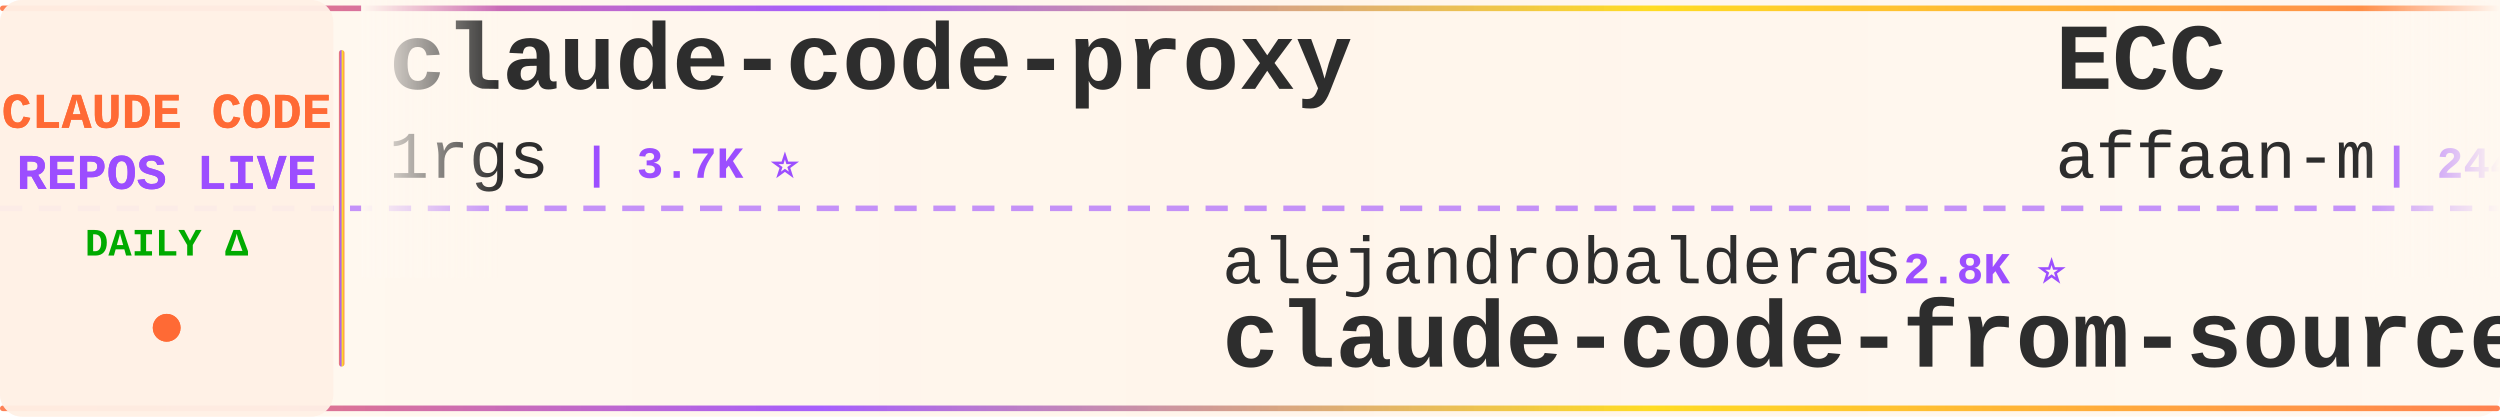
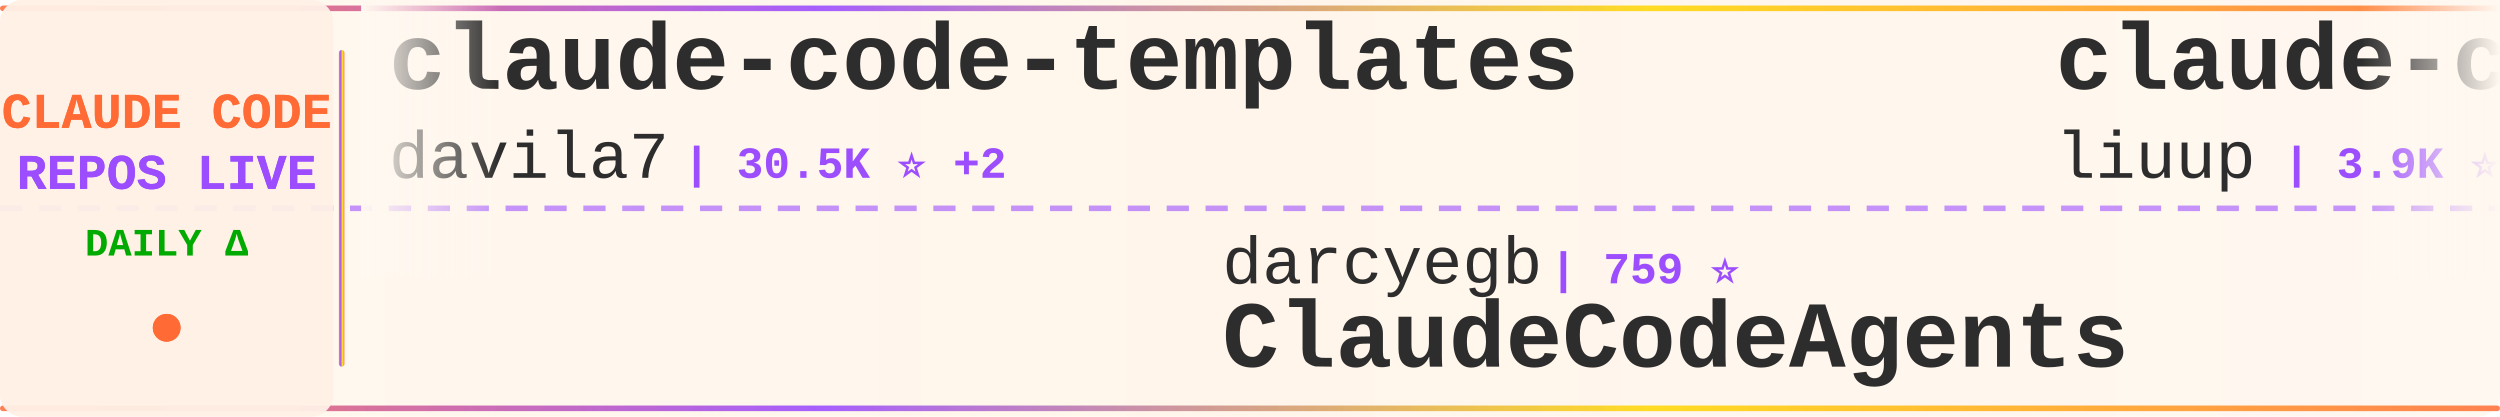
<svg xmlns="http://www.w3.org/2000/svg" width="900" height="150">
  <defs>
    <linearGradient id="tickerBg" x1="0%" y1="0%" x2="100%" y2="0%">
      <stop offset="0%" style="stop-color:#fff8f0;stop-opacity:0.98" />
      <stop offset="50%" style="stop-color:#fff5eb;stop-opacity:1" />
      <stop offset="100%" style="stop-color:#fff8f0;stop-opacity:0.98" />
    </linearGradient>
    <linearGradient id="borderGrad" x1="0%" y1="0%" x2="100%" y2="0%">
      <stop offset="0%" style="stop-color:#FF6B35;stop-opacity:0.85">
        <animate attributeName="stop-opacity" values="0.85;1;0.85" dur="2s" repeatCount="indefinite" />
      </stop>
      <stop offset="33%" style="stop-color:#9C4EFF;stop-opacity:0.9">
        <animate attributeName="stop-opacity" values="0.9;1;0.9" dur="2.2s" repeatCount="indefinite" />
      </stop>
      <stop offset="66%" style="stop-color:#FFD700;stop-opacity:0.85">
        <animate attributeName="stop-opacity" values="0.85;1;0.85" dur="1.8s" repeatCount="indefinite" />
      </stop>
      <stop offset="100%" style="stop-color:#FF6B35;stop-opacity:0.85">
        <animate attributeName="stop-opacity" values="0.85;1;0.85" dur="2s" repeatCount="indefinite" />
      </stop>
    </linearGradient>
    <filter id="textGlow">
      <feGaussianBlur stdDeviation="0.15" result="coloredBlur" />
      <feMerge>
        <feMergeNode in="coloredBlur" />
        <feMergeNode in="SourceGraphic" />
      </feMerge>
    </filter>
    <filter id="metricGlow">
      <feGaussianBlur stdDeviation="0.2" result="coloredBlur" />
      <feMerge>
        <feMergeNode in="coloredBlur" />
        <feMergeNode in="SourceGraphic" />
      </feMerge>
    </filter>
    <linearGradient id="leftFade" x1="0%" y1="0%" x2="100%" y2="0%">
      <stop offset="0%" style="stop-color:#fff8f0;stop-opacity:1" />
      <stop offset="100%" style="stop-color:#fff8f0;stop-opacity:0" />
    </linearGradient>
    <linearGradient id="rightFade" x1="0%" y1="0%" x2="100%" y2="0%">
      <stop offset="0%" style="stop-color:#fff8f0;stop-opacity:0" />
      <stop offset="100%" style="stop-color:#fff8f0;stop-opacity:1" />
    </linearGradient>
  </defs>
  <rect width="900" height="150" fill="url(#tickerBg)" rx="8" />
  <rect x="0" y="2" width="900" height="2" fill="url(#borderGrad)" rx="1" />
  <rect x="0" y="146" width="900" height="2" fill="url(#borderGrad)" rx="1" />
  <line x1="0" y1="75" x2="900" y2="75" stroke="#9C4EFF" stroke-width="2" stroke-dasharray="8 6" opacity="0.6" />
  <rect x="0" y="0" width="120" height="150" fill="#fff0e6" opacity="0.95" rx="8" />
  <text x="60" y="46" font-family="'Courier New', monospace" font-size="18" font-weight="bold" fill="#FF6B35" text-anchor="middle" filter="url(#textGlow)">
    CLAUDE CODE
  </text>
  <text x="60" y="68" font-family="'Courier New', monospace" font-size="18" font-weight="bold" fill="#9C4EFF" text-anchor="middle" filter="url(#textGlow)">
    REPOS LIVE
  </text>
  <text x="60" y="92" font-family="'Courier New', monospace" font-size="14" font-weight="bold" fill="#00aa00" text-anchor="middle">
    DAILY Δ
  </text>
  <circle cx="60" cy="118" r="5" fill="#FF6B35" filter="url(#metricGlow)">
    <animate attributeName="r" values="4;6;4" dur="1.5s" repeatCount="indefinite" />
    <animate attributeName="opacity" values="0.6;1;0.6" dur="1.5s" repeatCount="indefinite" />
  </circle>
  <rect x="122" y="18" width="2" height="114" fill="url(#borderGrad)" rx="1" />
  <clipPath id="tickerClip">
    <rect x="130" y="0" width="770" height="150" />
  </clipPath>
  <g clip-path="url(#tickerClip)">
    <g id="tickerItems">
      <animateTransform attributeName="transform" attributeType="XML" type="translate" from="0 0" to="-3000 0" dur="54s" repeatCount="indefinite" />
      <g transform="translate(0, 0)">
-         <text x="140" y="32" font-family="'Courier New', monospace" font-size="34" font-weight="bold" fill="#2d2d2d">claude-code-proxy</text>
-         <text x="140" y="64" font-family="'Courier New', monospace" font-size="24" font-weight="normal" fill="#2d2d2d" opacity="1.0">1rgs</text>
-         <text x="210" y="64" font-family="'Courier New', monospace" font-size="16" font-weight="bold" fill="#9C4EFF"> | 3.7K ⭐</text>
+         <text x="140" y="32" font-family="'Courier New', monospace" font-size="34" font-weight="bold" fill="#2d2d2d">claude-code-templates</text>
+         <text x="140" y="64" font-family="'Courier New', monospace" font-size="24" font-weight="normal" fill="#2d2d2d" opacity="1.0">davila7</text>
+         <text x="246" y="64" font-family="'Courier New', monospace" font-size="16" font-weight="bold" fill="#9C4EFF"> | 30.5K ⭐ +2</text>
      </g>
      <g transform="translate(300, 0)">
-         <text x="140" y="102" font-family="'Courier New', monospace" font-size="24" font-weight="normal" fill="#2d2d2d" opacity="1.0">alejandrobalderas</text>
-         <text x="366" y="102" font-family="'Courier New', monospace" font-size="16" font-weight="bold" fill="#9C4EFF"> | 2.8K ⭐</text>
-         <text x="140" y="132" font-family="'Courier New', monospace" font-size="34" font-weight="bold" fill="#2d2d2d">claude-code-from-source</text>
-       </g>
-       <g transform="translate(600, 0)">
-         <text x="140" y="32" font-family="'Courier New', monospace" font-size="34" font-weight="bold" fill="#2d2d2d">ECC</text>
-         <text x="140" y="64" font-family="'Courier New', monospace" font-size="24" font-weight="normal" fill="#2d2d2d" opacity="1.0">affaan-m</text>
-         <text x="258" y="64" font-family="'Courier New', monospace" font-size="16" font-weight="bold" fill="#9C4EFF"> | 244.7K ⭐ +74</text>
-       </g>
-       <g transform="translate(900, 0)">
        <text x="140" y="102" font-family="'Courier New', monospace" font-size="24" font-weight="normal" fill="#2d2d2d" opacity="1.0">darcyegb</text>
        <text x="258" y="102" font-family="'Courier New', monospace" font-size="16" font-weight="bold" fill="#9C4EFF"> | 759 ⭐</text>
        <text x="140" y="132" font-family="'Courier New', monospace" font-size="34" font-weight="bold" fill="#2d2d2d">ClaudeCodeAgents</text>
      </g>
+       <g transform="translate(600, 0)">
+         <text x="140" y="32" font-family="'Courier New', monospace" font-size="34" font-weight="bold" fill="#2d2d2d">claude-code-analysis</text>
+         <text x="140" y="64" font-family="'Courier New', monospace" font-size="24" font-weight="normal" fill="#2d2d2d" opacity="1.0">liuup</text>
+         <text x="222" y="64" font-family="'Courier New', monospace" font-size="16" font-weight="bold" fill="#9C4EFF"> | 3.9K ⭐</text>
+       </g>
+       <g transform="translate(900, 0)">
+         <text x="140" y="102" font-family="'Courier New', monospace" font-size="24" font-weight="normal" fill="#2d2d2d" opacity="1.0">kodu-ai</text>
+         <text x="246" y="102" font-family="'Courier New', monospace" font-size="16" font-weight="bold" fill="#9C4EFF"> | 5.2K ⭐</text>
+         <text x="140" y="132" font-family="'Courier New', monospace" font-size="34" font-weight="bold" fill="#2d2d2d">claude-coder</text>
+       </g>
      <g transform="translate(1200, 0)">
-         <text x="140" y="32" font-family="'Courier New', monospace" font-size="34" font-weight="bold" fill="#2d2d2d">claude-code-best-practic...</text>
-         <text x="140" y="64" font-family="'Courier New', monospace" font-size="24" font-weight="normal" fill="#2d2d2d" opacity="1.0">shanraisshan</text>
-         <text x="306" y="64" font-family="'Courier New', monospace" font-size="16" font-weight="bold" fill="#9C4EFF"> | 65.4K ⭐ +5</text>
+         <text x="140" y="32" font-family="'Courier New', monospace" font-size="34" font-weight="bold" fill="#2d2d2d">Claude-Code</text>
+         <text x="140" y="64" font-family="'Courier New', monospace" font-size="24" font-weight="normal" fill="#2d2d2d" opacity="1.0">pengchengneo</text>
+         <text x="306" y="64" font-family="'Courier New', monospace" font-size="16" font-weight="bold" fill="#9C4EFF"> | 1.8K ⭐</text>
      </g>
      <g transform="translate(1500, 0)">
-         <text x="140" y="102" font-family="'Courier New', monospace" font-size="24" font-weight="normal" fill="#2d2d2d" opacity="1.0">disler</text>
-         <text x="234" y="102" font-family="'Courier New', monospace" font-size="16" font-weight="bold" fill="#9C4EFF"> | 3.9K ⭐</text>
-         <text x="140" y="132" font-family="'Courier New', monospace" font-size="34" font-weight="bold" fill="#2d2d2d">claude-code-hooks-master...</text>
+         <text x="140" y="102" font-family="'Courier New', monospace" font-size="24" font-weight="normal" fill="#2d2d2d" opacity="1.0">oboard</text>
+         <text x="234" y="102" font-family="'Courier New', monospace" font-size="16" font-weight="bold" fill="#9C4EFF"> | 3.3K ⭐</text>
+         <text x="140" y="132" font-family="'Courier New', monospace" font-size="34" font-weight="bold" fill="#2d2d2d">claude-code-rev</text>
      </g>
      <g transform="translate(1800, 0)">
-         <text x="140" y="32" font-family="'Courier New', monospace" font-size="34" font-weight="bold" fill="#2d2d2d">claude-code-source</text>
-         <text x="140" y="64" font-family="'Courier New', monospace" font-size="24" font-weight="normal" fill="#2d2d2d" opacity="1.0">hangsman</text>
-         <text x="258" y="64" font-family="'Courier New', monospace" font-size="16" font-weight="bold" fill="#9C4EFF"> | 792 ⭐ +1</text>
+         <text x="140" y="32" font-family="'Courier New', monospace" font-size="34" font-weight="bold" fill="#2d2d2d">Claude-Code-Usage-Monito...</text>
+         <text x="140" y="64" font-family="'Courier New', monospace" font-size="24" font-weight="normal" fill="#2d2d2d" opacity="1.0">Maciek-roboblog</text>
+         <text x="342" y="64" font-family="'Courier New', monospace" font-size="16" font-weight="bold" fill="#9C4EFF"> | 8.7K ⭐ -1</text>
      </g>
      <g transform="translate(2100, 0)">
-         <text x="140" y="102" font-family="'Courier New', monospace" font-size="24" font-weight="normal" fill="#2d2d2d" opacity="1.0">VILA-Lab</text>
-         <text x="258" y="102" font-family="'Courier New', monospace" font-size="16" font-weight="bold" fill="#9C4EFF"> | 2.1K ⭐</text>
-         <text x="140" y="132" font-family="'Courier New', monospace" font-size="34" font-weight="bold" fill="#2d2d2d">Dive-into-Claude-Code</text>
+         <text x="140" y="102" font-family="'Courier New', monospace" font-size="24" font-weight="normal" fill="#2d2d2d" opacity="1.0">ChinaSiro</text>
+         <text x="270" y="102" font-family="'Courier New', monospace" font-size="16" font-weight="bold" fill="#9C4EFF"> | 9.6K ⭐</text>
+         <text x="140" y="132" font-family="'Courier New', monospace" font-size="34" font-weight="bold" fill="#2d2d2d">claude-code-sourcemap</text>
      </g>
      <g transform="translate(2400, 0)">
-         <text x="140" y="32" font-family="'Courier New', monospace" font-size="34" font-weight="bold" fill="#2d2d2d">claude-code-harness</text>
-         <text x="140" y="64" font-family="'Courier New', monospace" font-size="24" font-weight="normal" fill="#2d2d2d" opacity="1.0">Chachamaru127</text>
-         <text x="318" y="64" font-family="'Courier New', monospace" font-size="16" font-weight="bold" fill="#9C4EFF"> | 3.1K ⭐ +1</text>
+         <text x="140" y="32" font-family="'Courier New', monospace" font-size="34" font-weight="bold" fill="#2d2d2d">claude-code-hub</text>
+         <text x="140" y="64" font-family="'Courier New', monospace" font-size="24" font-weight="normal" fill="#2d2d2d" opacity="1.0">ding113</text>
+         <text x="246" y="64" font-family="'Courier New', monospace" font-size="16" font-weight="bold" fill="#9C4EFF"> | 3.3K ⭐</text>
      </g>
      <g transform="translate(2700, 0)">
-         <text x="140" y="102" font-family="'Courier New', monospace" font-size="24" font-weight="normal" fill="#2d2d2d" opacity="1.0">fuergaosi233</text>
-         <text x="306" y="102" font-family="'Courier New', monospace" font-size="16" font-weight="bold" fill="#9C4EFF"> | 2.8K ⭐</text>
-         <text x="140" y="132" font-family="'Courier New', monospace" font-size="34" font-weight="bold" fill="#2d2d2d">claude-code-proxy</text>
+         <text x="140" y="102" font-family="'Courier New', monospace" font-size="24" font-weight="normal" fill="#2d2d2d" opacity="1.0">KPR111</text>
+         <text x="234" y="102" font-family="'Courier New', monospace" font-size="16" font-weight="bold" fill="#9C4EFF"> | 18 ⭐</text>
+         <text x="140" y="132" font-family="'Courier New', monospace" font-size="34" font-weight="bold" fill="#2d2d2d">Claude-Code</text>
      </g>
      <g transform="translate(3000, 0)">
-         <text x="140" y="32" font-family="'Courier New', monospace" font-size="34" font-weight="bold" fill="#2d2d2d">claude-code-proxy</text>
-         <text x="140" y="64" font-family="'Courier New', monospace" font-size="24" font-weight="normal" fill="#2d2d2d" opacity="1.0">1rgs</text>
-         <text x="210" y="64" font-family="'Courier New', monospace" font-size="16" font-weight="bold" fill="#9C4EFF"> | 3.7K ⭐</text>
+         <text x="140" y="32" font-family="'Courier New', monospace" font-size="34" font-weight="bold" fill="#2d2d2d">claude-code-templates</text>
+         <text x="140" y="64" font-family="'Courier New', monospace" font-size="24" font-weight="normal" fill="#2d2d2d" opacity="1.0">davila7</text>
+         <text x="246" y="64" font-family="'Courier New', monospace" font-size="16" font-weight="bold" fill="#9C4EFF"> | 30.5K ⭐ +2</text>
      </g>
      <g transform="translate(3300, 0)">
-         <text x="140" y="102" font-family="'Courier New', monospace" font-size="24" font-weight="normal" fill="#2d2d2d" opacity="1.0">alejandrobalderas</text>
-         <text x="366" y="102" font-family="'Courier New', monospace" font-size="16" font-weight="bold" fill="#9C4EFF"> | 2.8K ⭐</text>
-         <text x="140" y="132" font-family="'Courier New', monospace" font-size="34" font-weight="bold" fill="#2d2d2d">claude-code-from-source</text>
-       </g>
-       <g transform="translate(3600, 0)">
-         <text x="140" y="32" font-family="'Courier New', monospace" font-size="34" font-weight="bold" fill="#2d2d2d">ECC</text>
-         <text x="140" y="64" font-family="'Courier New', monospace" font-size="24" font-weight="normal" fill="#2d2d2d" opacity="1.0">affaan-m</text>
-         <text x="258" y="64" font-family="'Courier New', monospace" font-size="16" font-weight="bold" fill="#9C4EFF"> | 244.7K ⭐ +74</text>
-       </g>
-       <g transform="translate(3900, 0)">
        <text x="140" y="102" font-family="'Courier New', monospace" font-size="24" font-weight="normal" fill="#2d2d2d" opacity="1.0">darcyegb</text>
        <text x="258" y="102" font-family="'Courier New', monospace" font-size="16" font-weight="bold" fill="#9C4EFF"> | 759 ⭐</text>
        <text x="140" y="132" font-family="'Courier New', monospace" font-size="34" font-weight="bold" fill="#2d2d2d">ClaudeCodeAgents</text>
+       </g>
+       <g transform="translate(3600, 0)">
+         <text x="140" y="32" font-family="'Courier New', monospace" font-size="34" font-weight="bold" fill="#2d2d2d">claude-code-analysis</text>
+         <text x="140" y="64" font-family="'Courier New', monospace" font-size="24" font-weight="normal" fill="#2d2d2d" opacity="1.0">liuup</text>
+         <text x="222" y="64" font-family="'Courier New', monospace" font-size="16" font-weight="bold" fill="#9C4EFF"> | 3.9K ⭐</text>
+       </g>
+       <g transform="translate(3900, 0)">
+         <text x="140" y="102" font-family="'Courier New', monospace" font-size="24" font-weight="normal" fill="#2d2d2d" opacity="1.0">kodu-ai</text>
+         <text x="246" y="102" font-family="'Courier New', monospace" font-size="16" font-weight="bold" fill="#9C4EFF"> | 5.2K ⭐</text>
+         <text x="140" y="132" font-family="'Courier New', monospace" font-size="34" font-weight="bold" fill="#2d2d2d">claude-coder</text>
      </g>
    </g>
  </g>
  <rect x="130" y="0" width="50" height="100" fill="url(#leftFade)" />
  <rect x="850" y="0" width="50" height="100" fill="url(#rightFade)" />
</svg>
